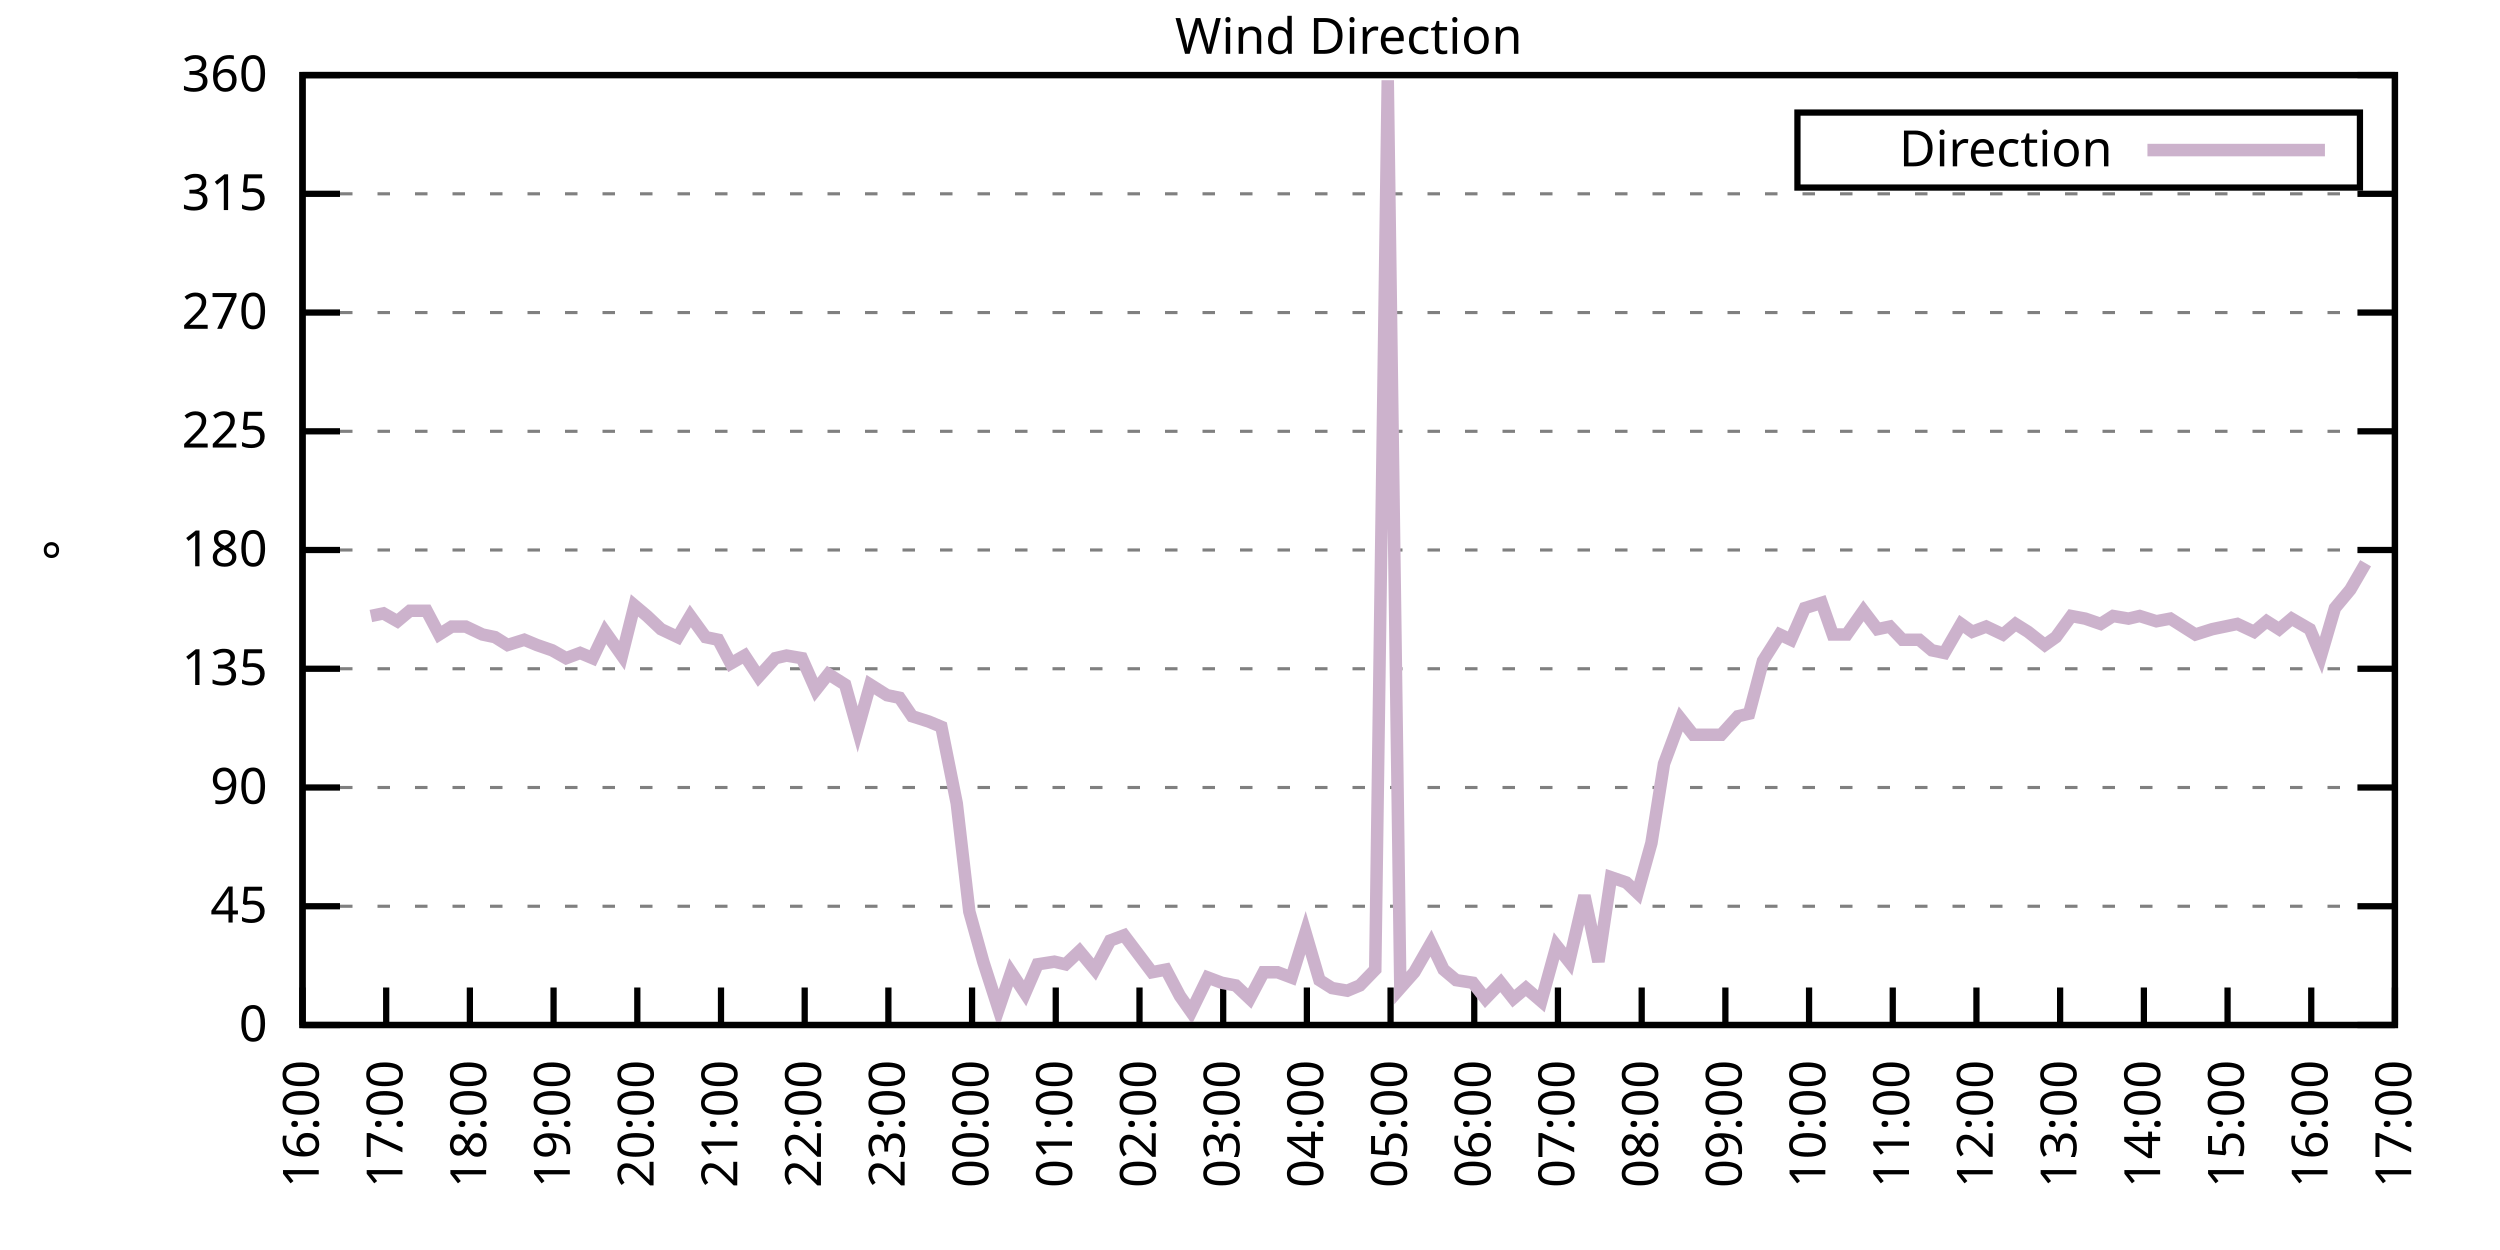
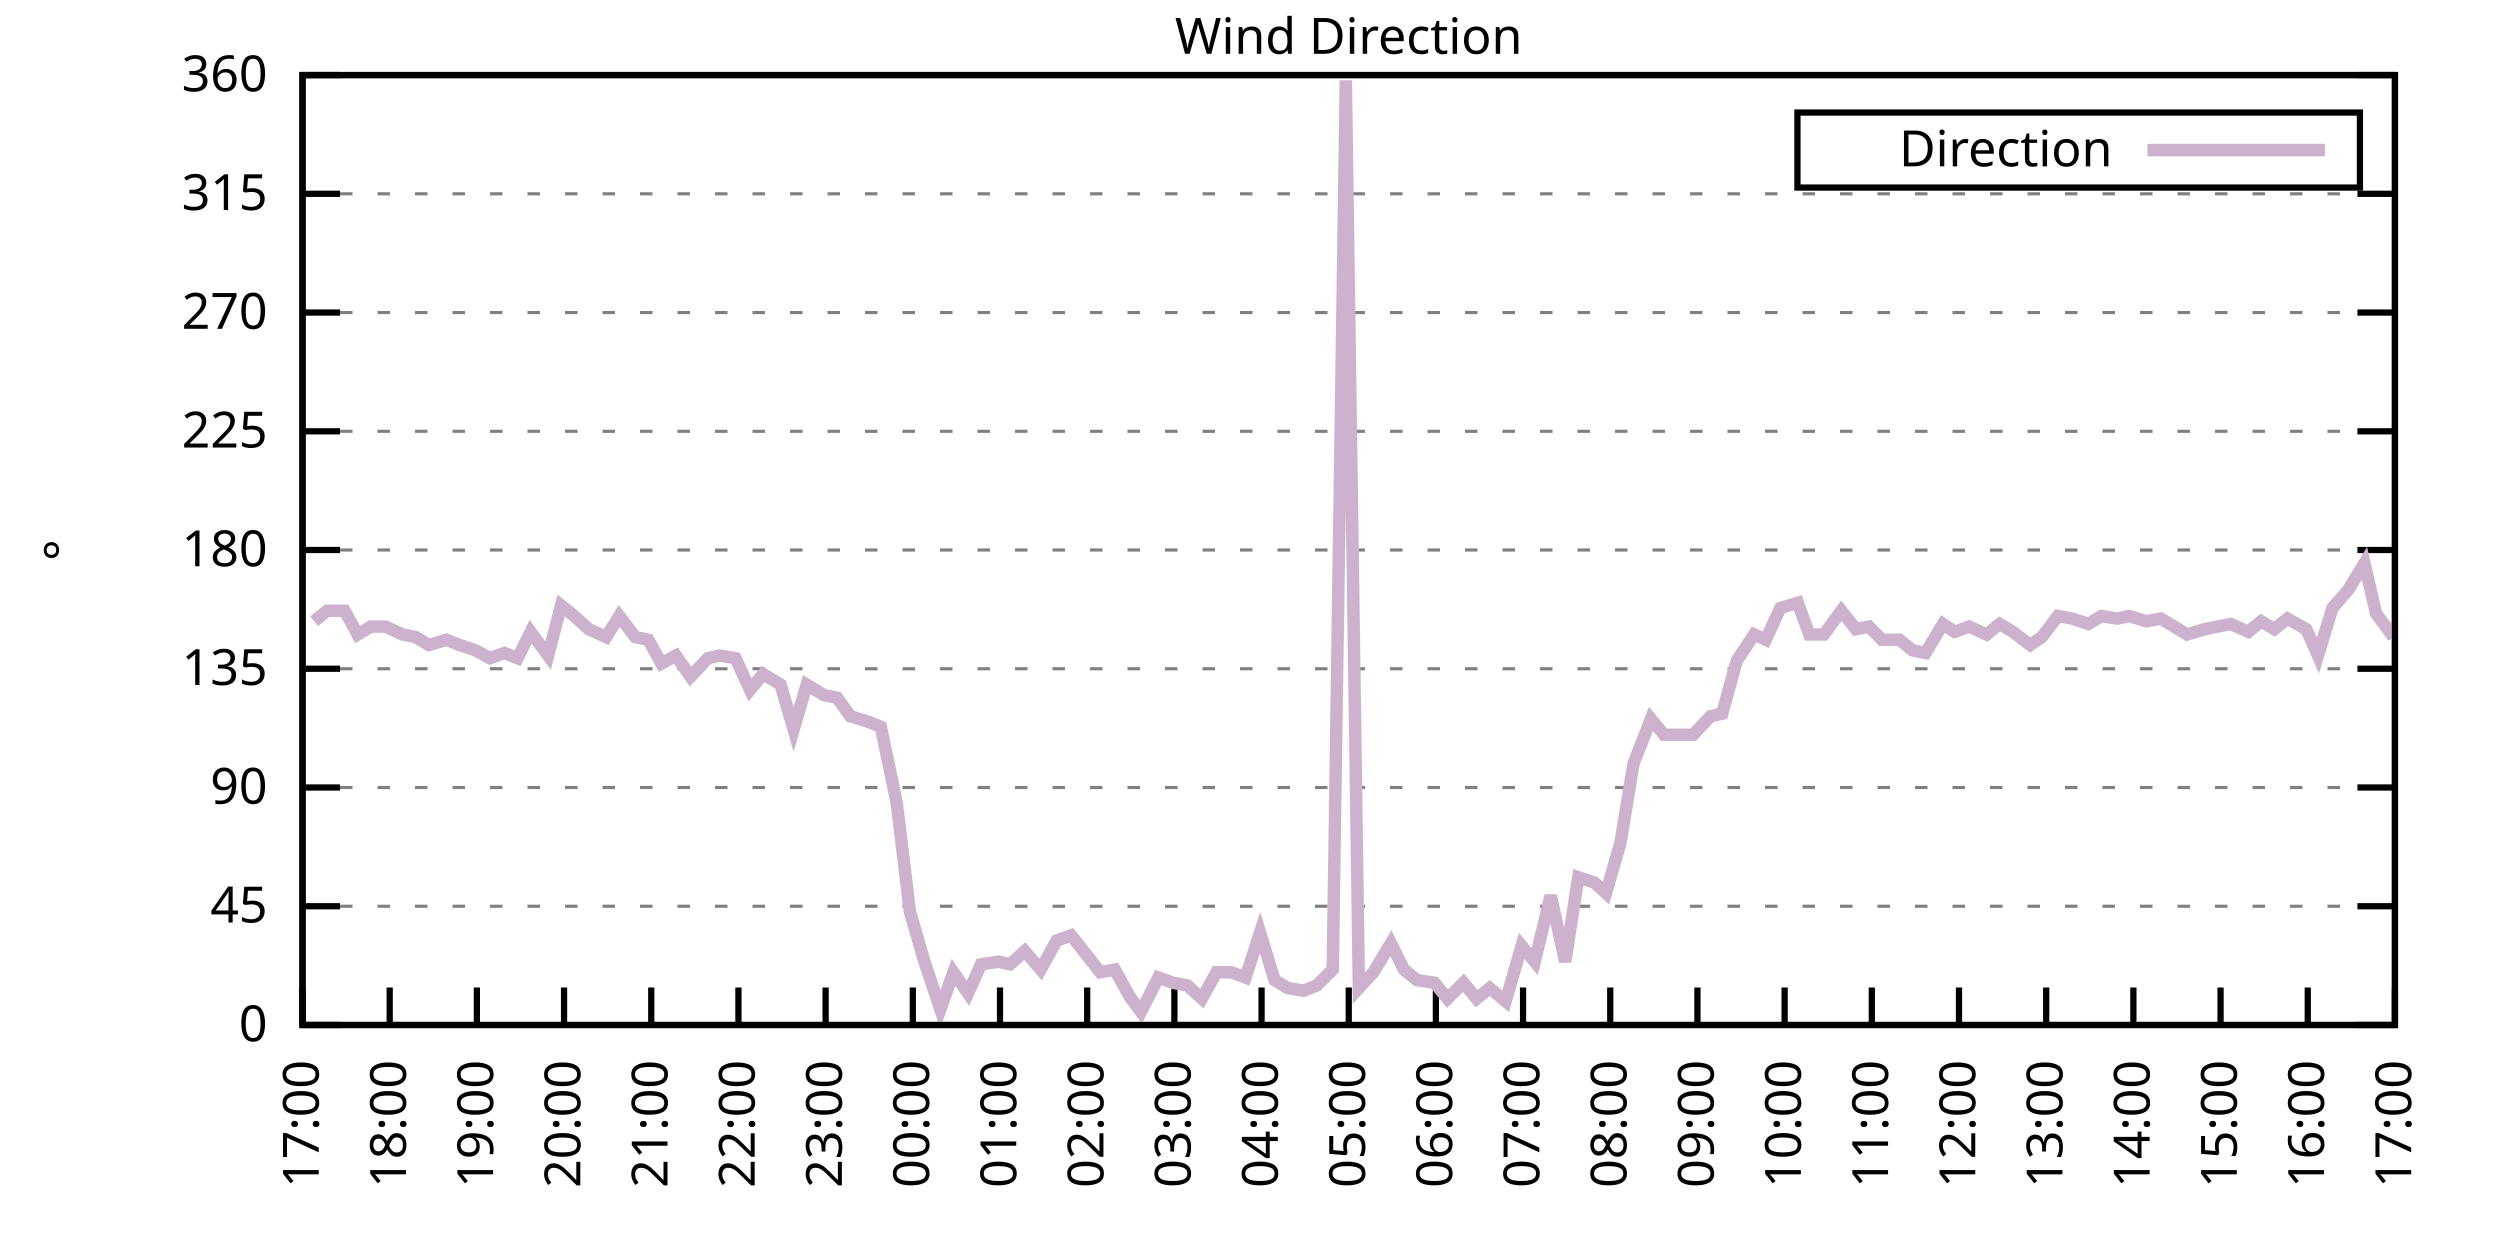
<svg xmlns="http://www.w3.org/2000/svg" xmlns:xlink="http://www.w3.org/1999/xlink" width="400" height="200" viewBox="0 0 400 200">
  <g id="gnuplot_canvas">
    <rect x="0" y="0" width="400" height="200" fill="none" />
    <defs>
      <circle id="gpDot" r="0.5" stroke-width="0.5" stroke="currentColor" />
      <path id="gpPt0" stroke-width="0.333" stroke="currentColor" d="M-1,0 h2 M0,-1 v2" />
      <path id="gpPt1" stroke-width="0.333" stroke="currentColor" d="M-1,-1 L1,1 M1,-1 L-1,1" />
      <path id="gpPt2" stroke-width="0.333" stroke="currentColor" d="M-1,0 L1,0 M0,-1 L0,1 M-1,-1 L1,1 M-1,1 L1,-1" />
      <rect id="gpPt3" stroke-width="0.333" stroke="currentColor" x="-1" y="-1" width="2" height="2" />
      <rect id="gpPt4" stroke-width="0.333" stroke="currentColor" fill="currentColor" x="-1" y="-1" width="2" height="2" />
      <circle id="gpPt5" stroke-width="0.333" stroke="currentColor" cx="0" cy="0" r="1" />
      <use xlink:href="#gpPt5" id="gpPt6" fill="currentColor" stroke="none" />
      <path id="gpPt7" stroke-width="0.333" stroke="currentColor" d="M0,-1.33 L-1.33,0.67 L1.33,0.67 z" />
      <use xlink:href="#gpPt7" id="gpPt8" fill="currentColor" stroke="none" />
      <use xlink:href="#gpPt7" id="gpPt9" stroke="currentColor" transform="rotate(180)" />
      <use xlink:href="#gpPt9" id="gpPt10" fill="currentColor" stroke="none" />
      <use xlink:href="#gpPt3" id="gpPt11" stroke="currentColor" transform="rotate(45)" />
      <use xlink:href="#gpPt11" id="gpPt12" fill="currentColor" stroke="none" />
      <path id="gpPt13" stroke-width="0.333" stroke="currentColor" d="M0,1.330 L1.265,0.411 L0.782,-1.067 L-0.782,-1.076 L-1.265,0.411 z" />
      <use xlink:href="#gpPt13" id="gpPt14" fill="currentColor" stroke="none" />
      <filter id="textbox" filterUnits="objectBoundingBox" x="0" y="0" height="1" width="1">
        <feFlood flood-color="white" flood-opacity="1" result="bgnd" />
        <feComposite in="SourceGraphic" in2="bgnd" operator="atop" />
      </filter>
      <filter id="greybox" filterUnits="objectBoundingBox" x="0" y="0" height="1" width="1">
        <feFlood flood-color="lightgrey" flood-opacity="1" result="grey" />
        <feComposite in="SourceGraphic" in2="grey" operator="atop" />
      </filter>
    </defs>
    <g fill="none" color="white" stroke="currentColor" stroke-width="1.00" stroke-linecap="butt" stroke-linejoin="miter">
</g>
    <g fill="none" color="black" stroke="currentColor" stroke-width="1.00" stroke-linecap="butt" stroke-linejoin="miter">
      <g stroke="none" shape-rendering="crispEdges">
        <polygon fill="rgb(255, 255, 255)" points="48.40,164.00 383.18,164.00 383.18,12.02 48.40,12.02 " />
      </g>
    </g>
    <g fill="none" color="black" stroke="currentColor" stroke-width="1.00" stroke-linecap="butt" stroke-linejoin="miter">
</g>
    <g fill="none" color="black" stroke="black" stroke-width="0.50" stroke-linecap="butt" stroke-linejoin="miter">
</g>
    <g fill="none" color="gray" stroke="currentColor" stroke-width="0.50" stroke-linecap="butt" stroke-linejoin="miter">
      <path stroke="gray" stroke-dasharray="2,4" class="gridline" d="M48.40,164.00 L383.19,164.00  " />
    </g>
    <g fill="none" color="gray" stroke="gray" stroke-width="1.00" stroke-linecap="butt" stroke-linejoin="miter">
</g>
    <g fill="none" color="black" stroke="currentColor" stroke-width="1.00" stroke-linecap="butt" stroke-linejoin="miter">
      <path stroke="black" d="M48.40,164.00 L54.40,164.00 M383.19,164.00 L377.19,164.00  " />
      <g transform="translate(42.80,166.60)" stroke="none" fill="black" font-family="Sans" font-size="8.00" text-anchor="end">
        <text>
          <tspan font-family="Sans"> 0</tspan>
        </text>
      </g>
    </g>
    <g fill="none" color="black" stroke="currentColor" stroke-width="1.00" stroke-linecap="butt" stroke-linejoin="miter">
</g>
    <g fill="none" color="black" stroke="black" stroke-width="0.50" stroke-linecap="butt" stroke-linejoin="miter">
</g>
    <g fill="none" color="gray" stroke="currentColor" stroke-width="0.50" stroke-linecap="butt" stroke-linejoin="miter">
      <path stroke="gray" stroke-dasharray="2,4" class="gridline" d="M48.40,145.00 L383.19,145.00  " />
    </g>
    <g fill="none" color="gray" stroke="gray" stroke-width="1.00" stroke-linecap="butt" stroke-linejoin="miter">
</g>
    <g fill="none" color="black" stroke="currentColor" stroke-width="1.00" stroke-linecap="butt" stroke-linejoin="miter">
      <path stroke="black" d="M48.40,145.00 L54.40,145.00 M383.19,145.00 L377.19,145.00  " />
      <g transform="translate(42.80,147.60)" stroke="none" fill="black" font-family="Sans" font-size="8.00" text-anchor="end">
        <text>
          <tspan font-family="Sans"> 45</tspan>
        </text>
      </g>
    </g>
    <g fill="none" color="black" stroke="currentColor" stroke-width="1.00" stroke-linecap="butt" stroke-linejoin="miter">
</g>
    <g fill="none" color="black" stroke="black" stroke-width="0.50" stroke-linecap="butt" stroke-linejoin="miter">
</g>
    <g fill="none" color="gray" stroke="currentColor" stroke-width="0.50" stroke-linecap="butt" stroke-linejoin="miter">
      <path stroke="gray" stroke-dasharray="2,4" class="gridline" d="M48.40,126.00 L383.19,126.00  " />
    </g>
    <g fill="none" color="gray" stroke="gray" stroke-width="1.00" stroke-linecap="butt" stroke-linejoin="miter">
</g>
    <g fill="none" color="black" stroke="currentColor" stroke-width="1.00" stroke-linecap="butt" stroke-linejoin="miter">
      <path stroke="black" d="M48.40,126.00 L54.40,126.00 M383.19,126.00 L377.19,126.00  " />
      <g transform="translate(42.80,128.60)" stroke="none" fill="black" font-family="Sans" font-size="8.00" text-anchor="end">
        <text>
          <tspan font-family="Sans"> 90</tspan>
        </text>
      </g>
    </g>
    <g fill="none" color="black" stroke="currentColor" stroke-width="1.00" stroke-linecap="butt" stroke-linejoin="miter">
</g>
    <g fill="none" color="black" stroke="black" stroke-width="0.50" stroke-linecap="butt" stroke-linejoin="miter">
</g>
    <g fill="none" color="gray" stroke="currentColor" stroke-width="0.50" stroke-linecap="butt" stroke-linejoin="miter">
      <path stroke="gray" stroke-dasharray="2,4" class="gridline" d="M48.40,107.00 L383.19,107.00  " />
    </g>
    <g fill="none" color="gray" stroke="gray" stroke-width="1.00" stroke-linecap="butt" stroke-linejoin="miter">
</g>
    <g fill="none" color="black" stroke="currentColor" stroke-width="1.00" stroke-linecap="butt" stroke-linejoin="miter">
      <path stroke="black" d="M48.40,107.00 L54.40,107.00 M383.19,107.00 L377.19,107.00  " />
      <g transform="translate(42.80,109.60)" stroke="none" fill="black" font-family="Sans" font-size="8.00" text-anchor="end">
        <text>
          <tspan font-family="Sans"> 135</tspan>
        </text>
      </g>
    </g>
    <g fill="none" color="black" stroke="currentColor" stroke-width="1.00" stroke-linecap="butt" stroke-linejoin="miter">
</g>
    <g fill="none" color="black" stroke="black" stroke-width="0.50" stroke-linecap="butt" stroke-linejoin="miter">
</g>
    <g fill="none" color="gray" stroke="currentColor" stroke-width="0.50" stroke-linecap="butt" stroke-linejoin="miter">
      <path stroke="gray" stroke-dasharray="2,4" class="gridline" d="M48.40,88.00 L383.19,88.00  " />
    </g>
    <g fill="none" color="gray" stroke="gray" stroke-width="1.00" stroke-linecap="butt" stroke-linejoin="miter">
</g>
    <g fill="none" color="black" stroke="currentColor" stroke-width="1.00" stroke-linecap="butt" stroke-linejoin="miter">
      <path stroke="black" d="M48.40,88.00 L54.40,88.00 M383.19,88.00 L377.19,88.00  " />
      <g transform="translate(42.80,90.60)" stroke="none" fill="black" font-family="Sans" font-size="8.00" text-anchor="end">
        <text>
          <tspan font-family="Sans"> 180</tspan>
        </text>
      </g>
    </g>
    <g fill="none" color="black" stroke="currentColor" stroke-width="1.00" stroke-linecap="butt" stroke-linejoin="miter">
</g>
    <g fill="none" color="black" stroke="black" stroke-width="0.50" stroke-linecap="butt" stroke-linejoin="miter">
</g>
    <g fill="none" color="gray" stroke="currentColor" stroke-width="0.50" stroke-linecap="butt" stroke-linejoin="miter">
      <path stroke="gray" stroke-dasharray="2,4" class="gridline" d="M48.40,69.01 L383.19,69.01  " />
    </g>
    <g fill="none" color="gray" stroke="gray" stroke-width="1.00" stroke-linecap="butt" stroke-linejoin="miter">
</g>
    <g fill="none" color="black" stroke="currentColor" stroke-width="1.00" stroke-linecap="butt" stroke-linejoin="miter">
      <path stroke="black" d="M48.40,69.01 L54.40,69.01 M383.19,69.01 L377.19,69.01  " />
      <g transform="translate(42.80,71.61)" stroke="none" fill="black" font-family="Sans" font-size="8.00" text-anchor="end">
        <text>
          <tspan font-family="Sans"> 225</tspan>
        </text>
      </g>
    </g>
    <g fill="none" color="black" stroke="currentColor" stroke-width="1.00" stroke-linecap="butt" stroke-linejoin="miter">
</g>
    <g fill="none" color="black" stroke="black" stroke-width="0.50" stroke-linecap="butt" stroke-linejoin="miter">
</g>
    <g fill="none" color="gray" stroke="currentColor" stroke-width="0.50" stroke-linecap="butt" stroke-linejoin="miter">
      <path stroke="gray" stroke-dasharray="2,4" class="gridline" d="M48.40,50.01 L383.19,50.01  " />
    </g>
    <g fill="none" color="gray" stroke="gray" stroke-width="1.00" stroke-linecap="butt" stroke-linejoin="miter">
</g>
    <g fill="none" color="black" stroke="currentColor" stroke-width="1.00" stroke-linecap="butt" stroke-linejoin="miter">
      <path stroke="black" d="M48.40,50.01 L54.40,50.01 M383.19,50.01 L377.19,50.01  " />
      <g transform="translate(42.80,52.61)" stroke="none" fill="black" font-family="Sans" font-size="8.00" text-anchor="end">
        <text>
          <tspan font-family="Sans"> 270</tspan>
        </text>
      </g>
    </g>
    <g fill="none" color="black" stroke="currentColor" stroke-width="1.00" stroke-linecap="butt" stroke-linejoin="miter">
</g>
    <g fill="none" color="black" stroke="black" stroke-width="0.50" stroke-linecap="butt" stroke-linejoin="miter">
</g>
    <g fill="none" color="gray" stroke="currentColor" stroke-width="0.50" stroke-linecap="butt" stroke-linejoin="miter">
      <path stroke="gray" stroke-dasharray="2,4" class="gridline" d="M48.40,31.01 L383.19,31.01  " />
    </g>
    <g fill="none" color="gray" stroke="gray" stroke-width="1.00" stroke-linecap="butt" stroke-linejoin="miter">
</g>
    <g fill="none" color="black" stroke="currentColor" stroke-width="1.00" stroke-linecap="butt" stroke-linejoin="miter">
      <path stroke="black" d="M48.40,31.01 L54.40,31.01 M383.19,31.01 L377.19,31.01  " />
      <g transform="translate(42.80,33.61)" stroke="none" fill="black" font-family="Sans" font-size="8.00" text-anchor="end">
        <text>
          <tspan font-family="Sans"> 315</tspan>
        </text>
      </g>
    </g>
    <g fill="none" color="black" stroke="currentColor" stroke-width="1.00" stroke-linecap="butt" stroke-linejoin="miter">
</g>
    <g fill="none" color="black" stroke="black" stroke-width="0.50" stroke-linecap="butt" stroke-linejoin="miter">
</g>
    <g fill="none" color="gray" stroke="currentColor" stroke-width="0.50" stroke-linecap="butt" stroke-linejoin="miter">
      <path stroke="gray" stroke-dasharray="2,4" class="gridline" d="M48.40,12.01 L383.19,12.01  " />
    </g>
    <g fill="none" color="gray" stroke="gray" stroke-width="1.00" stroke-linecap="butt" stroke-linejoin="miter">
</g>
    <g fill="none" color="black" stroke="currentColor" stroke-width="1.00" stroke-linecap="butt" stroke-linejoin="miter">
      <path stroke="black" d="M48.40,12.01 L54.40,12.01 M383.19,12.01 L377.19,12.01  " />
      <g transform="translate(42.80,14.61)" stroke="none" fill="black" font-family="Sans" font-size="8.00" text-anchor="end">
        <text>
          <tspan font-family="Sans"> 360</tspan>
        </text>
      </g>
    </g>
    <g fill="none" color="black" stroke="currentColor" stroke-width="1.00" stroke-linecap="butt" stroke-linejoin="miter">
      <path stroke="black" d="M48.40,164.00 L48.40,158.00  " />
      <g transform="translate(51.00,169.60) rotate(270.00)" stroke="none" fill="black" font-family="Sans" font-size="8.00" text-anchor="end">
        <text>
-           <tspan font-family="Sans">16:00</tspan>
-         </text>
-       </g>
-     </g>
-     <g fill="none" color="black" stroke="currentColor" stroke-width="1.00" stroke-linecap="butt" stroke-linejoin="miter">
-       <path stroke="black" d="M61.79,164.00 L61.79,158.00  " />
-       <g transform="translate(64.39,169.60) rotate(270.00)" stroke="none" fill="black" font-family="Sans" font-size="8.00" text-anchor="end">
-         <text>
          <tspan font-family="Sans">17:00</tspan>
        </text>
      </g>
    </g>
    <g fill="none" color="black" stroke="currentColor" stroke-width="1.00" stroke-linecap="butt" stroke-linejoin="miter">
-       <path stroke="black" d="M75.18,164.00 L75.18,158.00  " />
-       <g transform="translate(77.78,169.60) rotate(270.00)" stroke="none" fill="black" font-family="Sans" font-size="8.00" text-anchor="end">
+       <path stroke="black" d="M62.35,164.00 L62.35,158.00  " />
+       <g transform="translate(64.95,169.60) rotate(270.00)" stroke="none" fill="black" font-family="Sans" font-size="8.00" text-anchor="end">
        <text>
          <tspan font-family="Sans">18:00</tspan>
        </text>
      </g>
    </g>
    <g fill="none" color="black" stroke="currentColor" stroke-width="1.00" stroke-linecap="butt" stroke-linejoin="miter">
-       <path stroke="black" d="M88.57,164.00 L88.57,158.00  " />
-       <g transform="translate(91.17,169.60) rotate(270.00)" stroke="none" fill="black" font-family="Sans" font-size="8.00" text-anchor="end">
+       <path stroke="black" d="M76.30,164.00 L76.30,158.00  " />
+       <g transform="translate(78.90,169.60) rotate(270.00)" stroke="none" fill="black" font-family="Sans" font-size="8.00" text-anchor="end">
        <text>
          <tspan font-family="Sans">19:00</tspan>
        </text>
      </g>
    </g>
    <g fill="none" color="black" stroke="currentColor" stroke-width="1.00" stroke-linecap="butt" stroke-linejoin="miter">
-       <path stroke="black" d="M101.97,164.00 L101.97,158.00  " />
-       <g transform="translate(104.57,169.60) rotate(270.00)" stroke="none" fill="black" font-family="Sans" font-size="8.00" text-anchor="end">
+       <path stroke="black" d="M90.25,164.00 L90.25,158.00  " />
+       <g transform="translate(92.85,169.60) rotate(270.00)" stroke="none" fill="black" font-family="Sans" font-size="8.00" text-anchor="end">
        <text>
          <tspan font-family="Sans">20:00</tspan>
        </text>
      </g>
    </g>
    <g fill="none" color="black" stroke="currentColor" stroke-width="1.00" stroke-linecap="butt" stroke-linejoin="miter">
-       <path stroke="black" d="M115.36,164.00 L115.36,158.00  " />
-       <g transform="translate(117.96,169.60) rotate(270.00)" stroke="none" fill="black" font-family="Sans" font-size="8.00" text-anchor="end">
+       <path stroke="black" d="M104.20,164.00 L104.20,158.00  " />
+       <g transform="translate(106.80,169.60) rotate(270.00)" stroke="none" fill="black" font-family="Sans" font-size="8.00" text-anchor="end">
        <text>
          <tspan font-family="Sans">21:00</tspan>
        </text>
      </g>
    </g>
    <g fill="none" color="black" stroke="currentColor" stroke-width="1.00" stroke-linecap="butt" stroke-linejoin="miter">
-       <path stroke="black" d="M128.75,164.00 L128.75,158.00  " />
-       <g transform="translate(131.35,169.60) rotate(270.00)" stroke="none" fill="black" font-family="Sans" font-size="8.00" text-anchor="end">
+       <path stroke="black" d="M118.15,164.00 L118.15,158.00  " />
+       <g transform="translate(120.75,169.60) rotate(270.00)" stroke="none" fill="black" font-family="Sans" font-size="8.00" text-anchor="end">
        <text>
          <tspan font-family="Sans">22:00</tspan>
        </text>
      </g>
    </g>
    <g fill="none" color="black" stroke="currentColor" stroke-width="1.00" stroke-linecap="butt" stroke-linejoin="miter">
-       <path stroke="black" d="M142.14,164.00 L142.14,158.00  " />
-       <g transform="translate(144.74,169.60) rotate(270.00)" stroke="none" fill="black" font-family="Sans" font-size="8.00" text-anchor="end">
+       <path stroke="black" d="M132.10,164.00 L132.10,158.00  " />
+       <g transform="translate(134.70,169.60) rotate(270.00)" stroke="none" fill="black" font-family="Sans" font-size="8.00" text-anchor="end">
        <text>
          <tspan font-family="Sans">23:00</tspan>
        </text>
      </g>
    </g>
    <g fill="none" color="black" stroke="currentColor" stroke-width="1.00" stroke-linecap="butt" stroke-linejoin="miter">
-       <path stroke="black" d="M155.53,164.00 L155.53,158.00  " />
-       <g transform="translate(158.13,169.60) rotate(270.00)" stroke="none" fill="black" font-family="Sans" font-size="8.00" text-anchor="end">
+       <path stroke="black" d="M146.05,164.00 L146.05,158.00  " />
+       <g transform="translate(148.65,169.60) rotate(270.00)" stroke="none" fill="black" font-family="Sans" font-size="8.00" text-anchor="end">
        <text>
          <tspan font-family="Sans">00:00</tspan>
        </text>
      </g>
    </g>
    <g fill="none" color="black" stroke="currentColor" stroke-width="1.00" stroke-linecap="butt" stroke-linejoin="miter">
-       <path stroke="black" d="M168.92,164.00 L168.92,158.00  " />
-       <g transform="translate(171.52,169.60) rotate(270.00)" stroke="none" fill="black" font-family="Sans" font-size="8.00" text-anchor="end">
+       <path stroke="black" d="M160.00,164.00 L160.00,158.00  " />
+       <g transform="translate(162.60,169.60) rotate(270.00)" stroke="none" fill="black" font-family="Sans" font-size="8.00" text-anchor="end">
        <text>
          <tspan font-family="Sans">01:00</tspan>
        </text>
      </g>
    </g>
    <g fill="none" color="black" stroke="currentColor" stroke-width="1.00" stroke-linecap="butt" stroke-linejoin="miter">
-       <path stroke="black" d="M182.32,164.00 L182.32,158.00  " />
-       <g transform="translate(184.92,169.60) rotate(270.00)" stroke="none" fill="black" font-family="Sans" font-size="8.00" text-anchor="end">
+       <path stroke="black" d="M173.95,164.00 L173.95,158.00  " />
+       <g transform="translate(176.55,169.60) rotate(270.00)" stroke="none" fill="black" font-family="Sans" font-size="8.00" text-anchor="end">
        <text>
          <tspan font-family="Sans">02:00</tspan>
        </text>
      </g>
    </g>
    <g fill="none" color="black" stroke="currentColor" stroke-width="1.00" stroke-linecap="butt" stroke-linejoin="miter">
-       <path stroke="black" d="M195.71,164.00 L195.71,158.00  " />
-       <g transform="translate(198.31,169.60) rotate(270.00)" stroke="none" fill="black" font-family="Sans" font-size="8.00" text-anchor="end">
+       <path stroke="black" d="M187.90,164.00 L187.90,158.00  " />
+       <g transform="translate(190.50,169.60) rotate(270.00)" stroke="none" fill="black" font-family="Sans" font-size="8.00" text-anchor="end">
        <text>
          <tspan font-family="Sans">03:00</tspan>
        </text>
      </g>
    </g>
    <g fill="none" color="black" stroke="currentColor" stroke-width="1.00" stroke-linecap="butt" stroke-linejoin="miter">
-       <path stroke="black" d="M209.10,164.00 L209.10,158.00  " />
-       <g transform="translate(211.70,169.60) rotate(270.00)" stroke="none" fill="black" font-family="Sans" font-size="8.00" text-anchor="end">
+       <path stroke="black" d="M201.85,164.00 L201.85,158.00  " />
+       <g transform="translate(204.45,169.60) rotate(270.00)" stroke="none" fill="black" font-family="Sans" font-size="8.00" text-anchor="end">
        <text>
          <tspan font-family="Sans">04:00</tspan>
        </text>
      </g>
    </g>
    <g fill="none" color="black" stroke="currentColor" stroke-width="1.00" stroke-linecap="butt" stroke-linejoin="miter">
-       <path stroke="black" d="M222.49,164.00 L222.49,158.00  " />
-       <g transform="translate(225.09,169.60) rotate(270.00)" stroke="none" fill="black" font-family="Sans" font-size="8.00" text-anchor="end">
+       <path stroke="black" d="M215.80,164.00 L215.80,158.00  " />
+       <g transform="translate(218.40,169.60) rotate(270.00)" stroke="none" fill="black" font-family="Sans" font-size="8.00" text-anchor="end">
        <text>
          <tspan font-family="Sans">05:00</tspan>
        </text>
      </g>
    </g>
    <g fill="none" color="black" stroke="currentColor" stroke-width="1.00" stroke-linecap="butt" stroke-linejoin="miter">
-       <path stroke="black" d="M235.88,164.00 L235.88,158.00  " />
-       <g transform="translate(238.48,169.60) rotate(270.00)" stroke="none" fill="black" font-family="Sans" font-size="8.00" text-anchor="end">
+       <path stroke="black" d="M229.74,164.00 L229.74,158.00  " />
+       <g transform="translate(232.34,169.60) rotate(270.00)" stroke="none" fill="black" font-family="Sans" font-size="8.00" text-anchor="end">
        <text>
          <tspan font-family="Sans">06:00</tspan>
        </text>
      </g>
    </g>
    <g fill="none" color="black" stroke="currentColor" stroke-width="1.00" stroke-linecap="butt" stroke-linejoin="miter">
-       <path stroke="black" d="M249.27,164.00 L249.27,158.00  " />
-       <g transform="translate(251.87,169.60) rotate(270.00)" stroke="none" fill="black" font-family="Sans" font-size="8.00" text-anchor="end">
+       <path stroke="black" d="M243.69,164.00 L243.69,158.00  " />
+       <g transform="translate(246.29,169.60) rotate(270.00)" stroke="none" fill="black" font-family="Sans" font-size="8.00" text-anchor="end">
        <text>
          <tspan font-family="Sans">07:00</tspan>
        </text>
      </g>
    </g>
    <g fill="none" color="black" stroke="currentColor" stroke-width="1.00" stroke-linecap="butt" stroke-linejoin="miter">
-       <path stroke="black" d="M262.67,164.00 L262.67,158.00  " />
-       <g transform="translate(265.27,169.60) rotate(270.00)" stroke="none" fill="black" font-family="Sans" font-size="8.00" text-anchor="end">
+       <path stroke="black" d="M257.64,164.00 L257.64,158.00  " />
+       <g transform="translate(260.24,169.60) rotate(270.00)" stroke="none" fill="black" font-family="Sans" font-size="8.00" text-anchor="end">
        <text>
          <tspan font-family="Sans">08:00</tspan>
        </text>
      </g>
    </g>
    <g fill="none" color="black" stroke="currentColor" stroke-width="1.00" stroke-linecap="butt" stroke-linejoin="miter">
-       <path stroke="black" d="M276.06,164.00 L276.06,158.00  " />
-       <g transform="translate(278.66,169.60) rotate(270.00)" stroke="none" fill="black" font-family="Sans" font-size="8.00" text-anchor="end">
+       <path stroke="black" d="M271.59,164.00 L271.59,158.00  " />
+       <g transform="translate(274.19,169.60) rotate(270.00)" stroke="none" fill="black" font-family="Sans" font-size="8.00" text-anchor="end">
        <text>
          <tspan font-family="Sans">09:00</tspan>
        </text>
      </g>
    </g>
    <g fill="none" color="black" stroke="currentColor" stroke-width="1.00" stroke-linecap="butt" stroke-linejoin="miter">
-       <path stroke="black" d="M289.45,164.00 L289.45,158.00  " />
-       <g transform="translate(292.05,169.60) rotate(270.00)" stroke="none" fill="black" font-family="Sans" font-size="8.00" text-anchor="end">
+       <path stroke="black" d="M285.54,164.00 L285.54,158.00  " />
+       <g transform="translate(288.14,169.60) rotate(270.00)" stroke="none" fill="black" font-family="Sans" font-size="8.00" text-anchor="end">
        <text>
          <tspan font-family="Sans">10:00</tspan>
        </text>
      </g>
    </g>
    <g fill="none" color="black" stroke="currentColor" stroke-width="1.00" stroke-linecap="butt" stroke-linejoin="miter">
-       <path stroke="black" d="M302.84,164.00 L302.84,158.00  " />
-       <g transform="translate(305.44,169.60) rotate(270.00)" stroke="none" fill="black" font-family="Sans" font-size="8.00" text-anchor="end">
+       <path stroke="black" d="M299.49,164.00 L299.49,158.00  " />
+       <g transform="translate(302.09,169.60) rotate(270.00)" stroke="none" fill="black" font-family="Sans" font-size="8.00" text-anchor="end">
        <text>
          <tspan font-family="Sans">11:00</tspan>
        </text>
      </g>
    </g>
    <g fill="none" color="black" stroke="currentColor" stroke-width="1.00" stroke-linecap="butt" stroke-linejoin="miter">
-       <path stroke="black" d="M316.23,164.00 L316.23,158.00  " />
-       <g transform="translate(318.83,169.60) rotate(270.00)" stroke="none" fill="black" font-family="Sans" font-size="8.00" text-anchor="end">
+       <path stroke="black" d="M313.44,164.00 L313.44,158.00  " />
+       <g transform="translate(316.04,169.60) rotate(270.00)" stroke="none" fill="black" font-family="Sans" font-size="8.00" text-anchor="end">
        <text>
          <tspan font-family="Sans">12:00</tspan>
        </text>
      </g>
    </g>
    <g fill="none" color="black" stroke="currentColor" stroke-width="1.00" stroke-linecap="butt" stroke-linejoin="miter">
-       <path stroke="black" d="M329.62,164.00 L329.62,158.00  " />
-       <g transform="translate(332.22,169.60) rotate(270.00)" stroke="none" fill="black" font-family="Sans" font-size="8.00" text-anchor="end">
+       <path stroke="black" d="M327.39,164.00 L327.39,158.00  " />
+       <g transform="translate(329.99,169.60) rotate(270.00)" stroke="none" fill="black" font-family="Sans" font-size="8.00" text-anchor="end">
        <text>
          <tspan font-family="Sans">13:00</tspan>
        </text>
      </g>
    </g>
    <g fill="none" color="black" stroke="currentColor" stroke-width="1.00" stroke-linecap="butt" stroke-linejoin="miter">
-       <path stroke="black" d="M343.02,164.00 L343.02,158.00  " />
-       <g transform="translate(345.62,169.60) rotate(270.00)" stroke="none" fill="black" font-family="Sans" font-size="8.00" text-anchor="end">
+       <path stroke="black" d="M341.34,164.00 L341.34,158.00  " />
+       <g transform="translate(343.94,169.60) rotate(270.00)" stroke="none" fill="black" font-family="Sans" font-size="8.00" text-anchor="end">
        <text>
          <tspan font-family="Sans">14:00</tspan>
        </text>
      </g>
    </g>
    <g fill="none" color="black" stroke="currentColor" stroke-width="1.00" stroke-linecap="butt" stroke-linejoin="miter">
-       <path stroke="black" d="M356.41,164.00 L356.41,158.00  " />
-       <g transform="translate(359.01,169.60) rotate(270.00)" stroke="none" fill="black" font-family="Sans" font-size="8.00" text-anchor="end">
+       <path stroke="black" d="M355.29,164.00 L355.29,158.00  " />
+       <g transform="translate(357.89,169.60) rotate(270.00)" stroke="none" fill="black" font-family="Sans" font-size="8.00" text-anchor="end">
        <text>
          <tspan font-family="Sans">15:00</tspan>
        </text>
      </g>
    </g>
    <g fill="none" color="black" stroke="currentColor" stroke-width="1.00" stroke-linecap="butt" stroke-linejoin="miter">
-       <path stroke="black" d="M369.80,164.00 L369.80,158.00  " />
-       <g transform="translate(372.40,169.60) rotate(270.00)" stroke="none" fill="black" font-family="Sans" font-size="8.00" text-anchor="end">
+       <path stroke="black" d="M369.24,164.00 L369.24,158.00  " />
+       <g transform="translate(371.84,169.60) rotate(270.00)" stroke="none" fill="black" font-family="Sans" font-size="8.00" text-anchor="end">
        <text>
          <tspan font-family="Sans">16:00</tspan>
        </text>
      </g>
    </g>
    <g fill="none" color="black" stroke="currentColor" stroke-width="1.00" stroke-linecap="butt" stroke-linejoin="miter">
      <path stroke="black" d="M383.19,164.00 L383.19,158.00  " />
      <g transform="translate(385.79,169.60) rotate(270.00)" stroke="none" fill="black" font-family="Sans" font-size="8.00" text-anchor="end">
        <text>
          <tspan font-family="Sans">17:00</tspan>
        </text>
      </g>
    </g>
    <g fill="none" color="black" stroke="currentColor" stroke-width="1.00" stroke-linecap="butt" stroke-linejoin="miter">
</g>
    <g fill="none" color="black" stroke="currentColor" stroke-width="1.00" stroke-linecap="butt" stroke-linejoin="miter">
      <path stroke="black" d="M48.40,12.01 L48.40,164.00 L383.19,164.00 L383.19,12.01 L48.40,12.01 Z  " />
    </g>
    <g fill="none" color="black" stroke="currentColor" stroke-width="1.00" stroke-linecap="butt" stroke-linejoin="miter">
</g>
    <g fill="none" color="black" stroke="currentColor" stroke-width="1.00" stroke-linecap="butt" stroke-linejoin="miter">
      <path stroke="black" d="M287.59,30.01 L287.59,18.01 L377.59,18.01 L377.59,30.01 L287.59,30.01 Z  " />
    </g>
    <g id="Wind_direction_plot_1">
      <g fill="none" color="white" stroke="black" stroke-width="2.00" stroke-linecap="butt" stroke-linejoin="miter">
</g>
      <g fill="none" color="black" stroke="currentColor" stroke-width="2.00" stroke-linecap="butt" stroke-linejoin="miter">
        <g transform="translate(337.99,26.61)" stroke="none" fill="black" font-family="Sans" font-size="8.00" text-anchor="end">
          <text>
            <tspan font-family="Sans">Direction</tspan>
          </text>
        </g>
      </g>
      <g fill="none" color="black" stroke="currentColor" stroke-width="2.00" stroke-linecap="butt" stroke-linejoin="miter">
-         <path stroke="rgb(204, 178, 204)" d="M343.59,24.01 L371.99,24.01 M59.34,98.56 L61.35,98.14 L63.58,99.40 L65.59,97.72 L68.26,97.72 L70.27,101.52   L72.28,100.25 L74.51,100.25 L77.19,101.52 L79.20,101.94 L81.21,103.20 L83.89,102.36 L85.90,103.20 L88.35,104.05   L90.58,105.31 L92.82,104.47 L94.82,105.31 L96.83,101.09 L99.51,104.89 L101.52,96.87 L103.53,98.56 L105.76,100.67   L108.44,101.94 L110.45,98.56 L112.90,101.94 L114.91,102.36 L116.92,106.16 L119.15,104.89 L121.38,108.27 L124.06,105.31   L125.85,104.89 L128.30,105.31 L130.54,110.38 L132.54,107.85 L135.22,109.54 L137.23,116.71 L139.24,109.54 L141.92,111.23   L143.93,111.65 L145.94,114.60 L148.61,115.45 L150.62,116.29 L153.08,128.54 L155.09,145.85 L157.32,153.87 L159.77,161.47   L161.78,155.56 L164.01,158.93 L166.02,154.29 L168.70,153.87 L170.49,154.29 L172.72,152.18 L175.17,155.13 L177.63,150.49   L179.86,149.65 L182.09,152.60 L184.32,155.56 L186.56,155.13 L188.79,159.36 L190.57,161.89 L193.25,156.40 L195.48,157.24   L197.72,157.67 L199.95,159.78 L202.18,155.56 L204.41,155.56 L206.64,156.40 L208.88,149.22 L211.11,156.82 L213.12,158.09   L215.57,158.51 L217.58,157.67 L220.04,155.13 L222.04,12.85 L224.05,158.09 L226.29,155.56 L228.96,150.91 L230.97,155.13   L232.98,156.82 L235.66,157.24 L237.67,159.78 L240.12,157.24 L242.13,159.78 L244.14,158.09 L246.60,160.20 L249.05,151.33   L251.06,153.87 L253.51,143.31 L255.75,153.87 L257.76,140.36 L260.21,141.20 L262.00,142.89 L264.23,134.87 L266.24,122.20   L268.92,115.03 L270.92,117.56 L273.38,117.56 L275.39,117.56 L278.07,114.60 L279.85,114.18 L282.08,105.74 L284.76,101.52   L286.55,102.36 L288.78,97.29 L291.46,96.45 L293.24,101.52 L295.48,101.52 L298.15,97.72 L300.39,100.67 L302.39,100.25   L304.40,102.36 L307.08,102.36 L309.09,104.05 L311.10,104.47 L313.78,99.83 L315.56,101.09 L317.79,100.25 L320.47,101.52   L322.48,99.83 L324.49,101.09 L327.17,103.20 L328.95,101.94 L331.41,98.56 L333.64,98.98 L336.10,99.83 L338.10,98.56   L340.56,98.98 L342.35,98.56 L345.02,99.40 L347.26,98.98 L349.26,100.25 L351.27,101.52 L353.95,100.67 L355.96,100.25   L357.97,99.83 L360.65,101.09 L362.66,99.40 L364.66,100.67 L366.67,98.98 L369.58,100.67 L371.36,104.89 L373.59,97.29   L376.05,94.34 L378.50,90.12  " />
+         <path stroke="rgb(204, 178, 204)" d="M343.59,24.01 L371.99,24.01 M50.26,99.40 L52.35,97.72 L55.14,97.72 L57.23,101.52 L59.33,100.25 L61.65,100.25   L64.44,101.52 L66.53,101.94 L68.63,103.20 L71.42,102.36 L73.51,103.20 L76.07,104.05 L78.39,105.31 L80.72,104.47   L82.81,105.31 L84.90,101.09 L87.69,104.89 L89.78,96.87 L91.88,98.56 L94.20,100.67 L96.99,101.94 L99.08,98.56   L101.64,101.94 L103.73,102.36 L105.83,106.16 L108.15,104.89 L110.48,108.27 L113.27,105.31 L115.13,104.89 L117.68,105.31   L120.01,110.38 L122.10,107.85 L124.89,109.54 L126.98,116.71 L129.08,109.54 L131.87,111.23 L133.96,111.65 L136.05,114.60   L138.84,115.45 L140.93,116.29 L143.49,128.54 L145.58,145.85 L147.91,153.87 L150.46,161.47 L152.56,155.56 L154.88,158.93   L156.97,154.29 L159.76,153.87 L161.62,154.29 L163.95,152.18 L166.51,155.13 L169.06,150.49 L171.39,149.65 L173.71,152.60   L176.04,155.56 L178.36,155.13 L180.69,159.36 L182.55,161.89 L185.34,156.40 L187.66,157.24 L189.99,157.67 L192.31,159.78   L194.64,155.56 L196.96,155.56 L199.29,156.40 L201.61,149.22 L203.94,156.82 L206.03,158.09 L208.59,158.51 L210.68,157.67   L213.24,155.13 L215.33,12.85 L217.42,158.09 L219.75,155.56 L222.54,150.91 L224.63,155.13 L226.72,156.82 L229.51,157.24   L231.60,159.78 L234.16,157.24 L236.25,159.78 L238.35,158.09 L240.90,160.20 L243.46,151.33 L245.55,153.87 L248.11,143.31   L250.44,153.87 L252.53,140.36 L255.09,141.20 L256.95,142.89 L259.27,134.87 L261.36,122.20 L264.15,115.03 L266.25,117.56   L268.80,117.56 L270.90,117.56 L273.69,114.60 L275.55,114.18 L277.87,105.74 L280.66,101.52 L282.52,102.36 L284.85,97.29   L287.64,96.45 L289.50,101.52 L291.82,101.52 L294.61,97.72 L296.94,100.67 L299.03,100.25 L301.12,102.36 L303.91,102.36   L306.00,104.05 L308.09,104.47 L310.88,99.83 L312.74,101.09 L315.07,100.25 L317.86,101.52 L319.95,99.83 L322.04,101.09   L324.83,103.20 L326.69,101.94 L329.25,98.56 L331.58,98.98 L334.13,99.83 L336.23,98.56 L338.78,98.98 L340.64,98.56   L343.43,99.40 L345.76,98.98 L347.85,100.25 L349.94,101.52 L352.73,100.67 L354.83,100.25 L356.92,99.83 L359.71,101.09   L361.80,99.40 L363.89,100.67 L365.99,98.98 L369.01,100.67 L370.87,104.89 L373.19,97.29 L375.75,94.34 L378.31,90.12   L380.17,98.14 L382.96,101.94  " />
      </g>
    </g>
    <g fill="none" color="black" stroke="currentColor" stroke-width="2.00" stroke-linecap="butt" stroke-linejoin="miter">
</g>
    <g fill="none" color="black" stroke="black" stroke-width="1.00" stroke-linecap="butt" stroke-linejoin="miter">
</g>
    <g fill="none" color="black" stroke="currentColor" stroke-width="1.00" stroke-linecap="butt" stroke-linejoin="miter">
      <path stroke="black" d="M48.40,12.01 L48.40,164.00 L383.19,164.00 L383.19,12.01 L48.40,12.01 Z  " />
      <g transform="translate(12.80,88.01) rotate(270.00)" stroke="none" fill="black" font-family="Sans" font-size="8.00" text-anchor="middle">
        <text>
          <tspan font-family="Sans">°</tspan>
        </text>
      </g>
    </g>
    <g fill="none" color="black" stroke="currentColor" stroke-width="1.00" stroke-linecap="butt" stroke-linejoin="miter">
</g>
    <g fill="none" color="black" stroke="currentColor" stroke-width="1.00" stroke-linecap="butt" stroke-linejoin="miter">
      <g transform="translate(215.79,8.61)" stroke="none" fill="black" font-family="Sans" font-size="8.00" text-anchor="middle">
        <text>
          <tspan font-family="Sans">Wind Direction</tspan>
        </text>
      </g>
    </g>
    <g fill="none" color="black" stroke="currentColor" stroke-width="1.00" stroke-linecap="butt" stroke-linejoin="miter">
</g>
  </g>
</svg>
